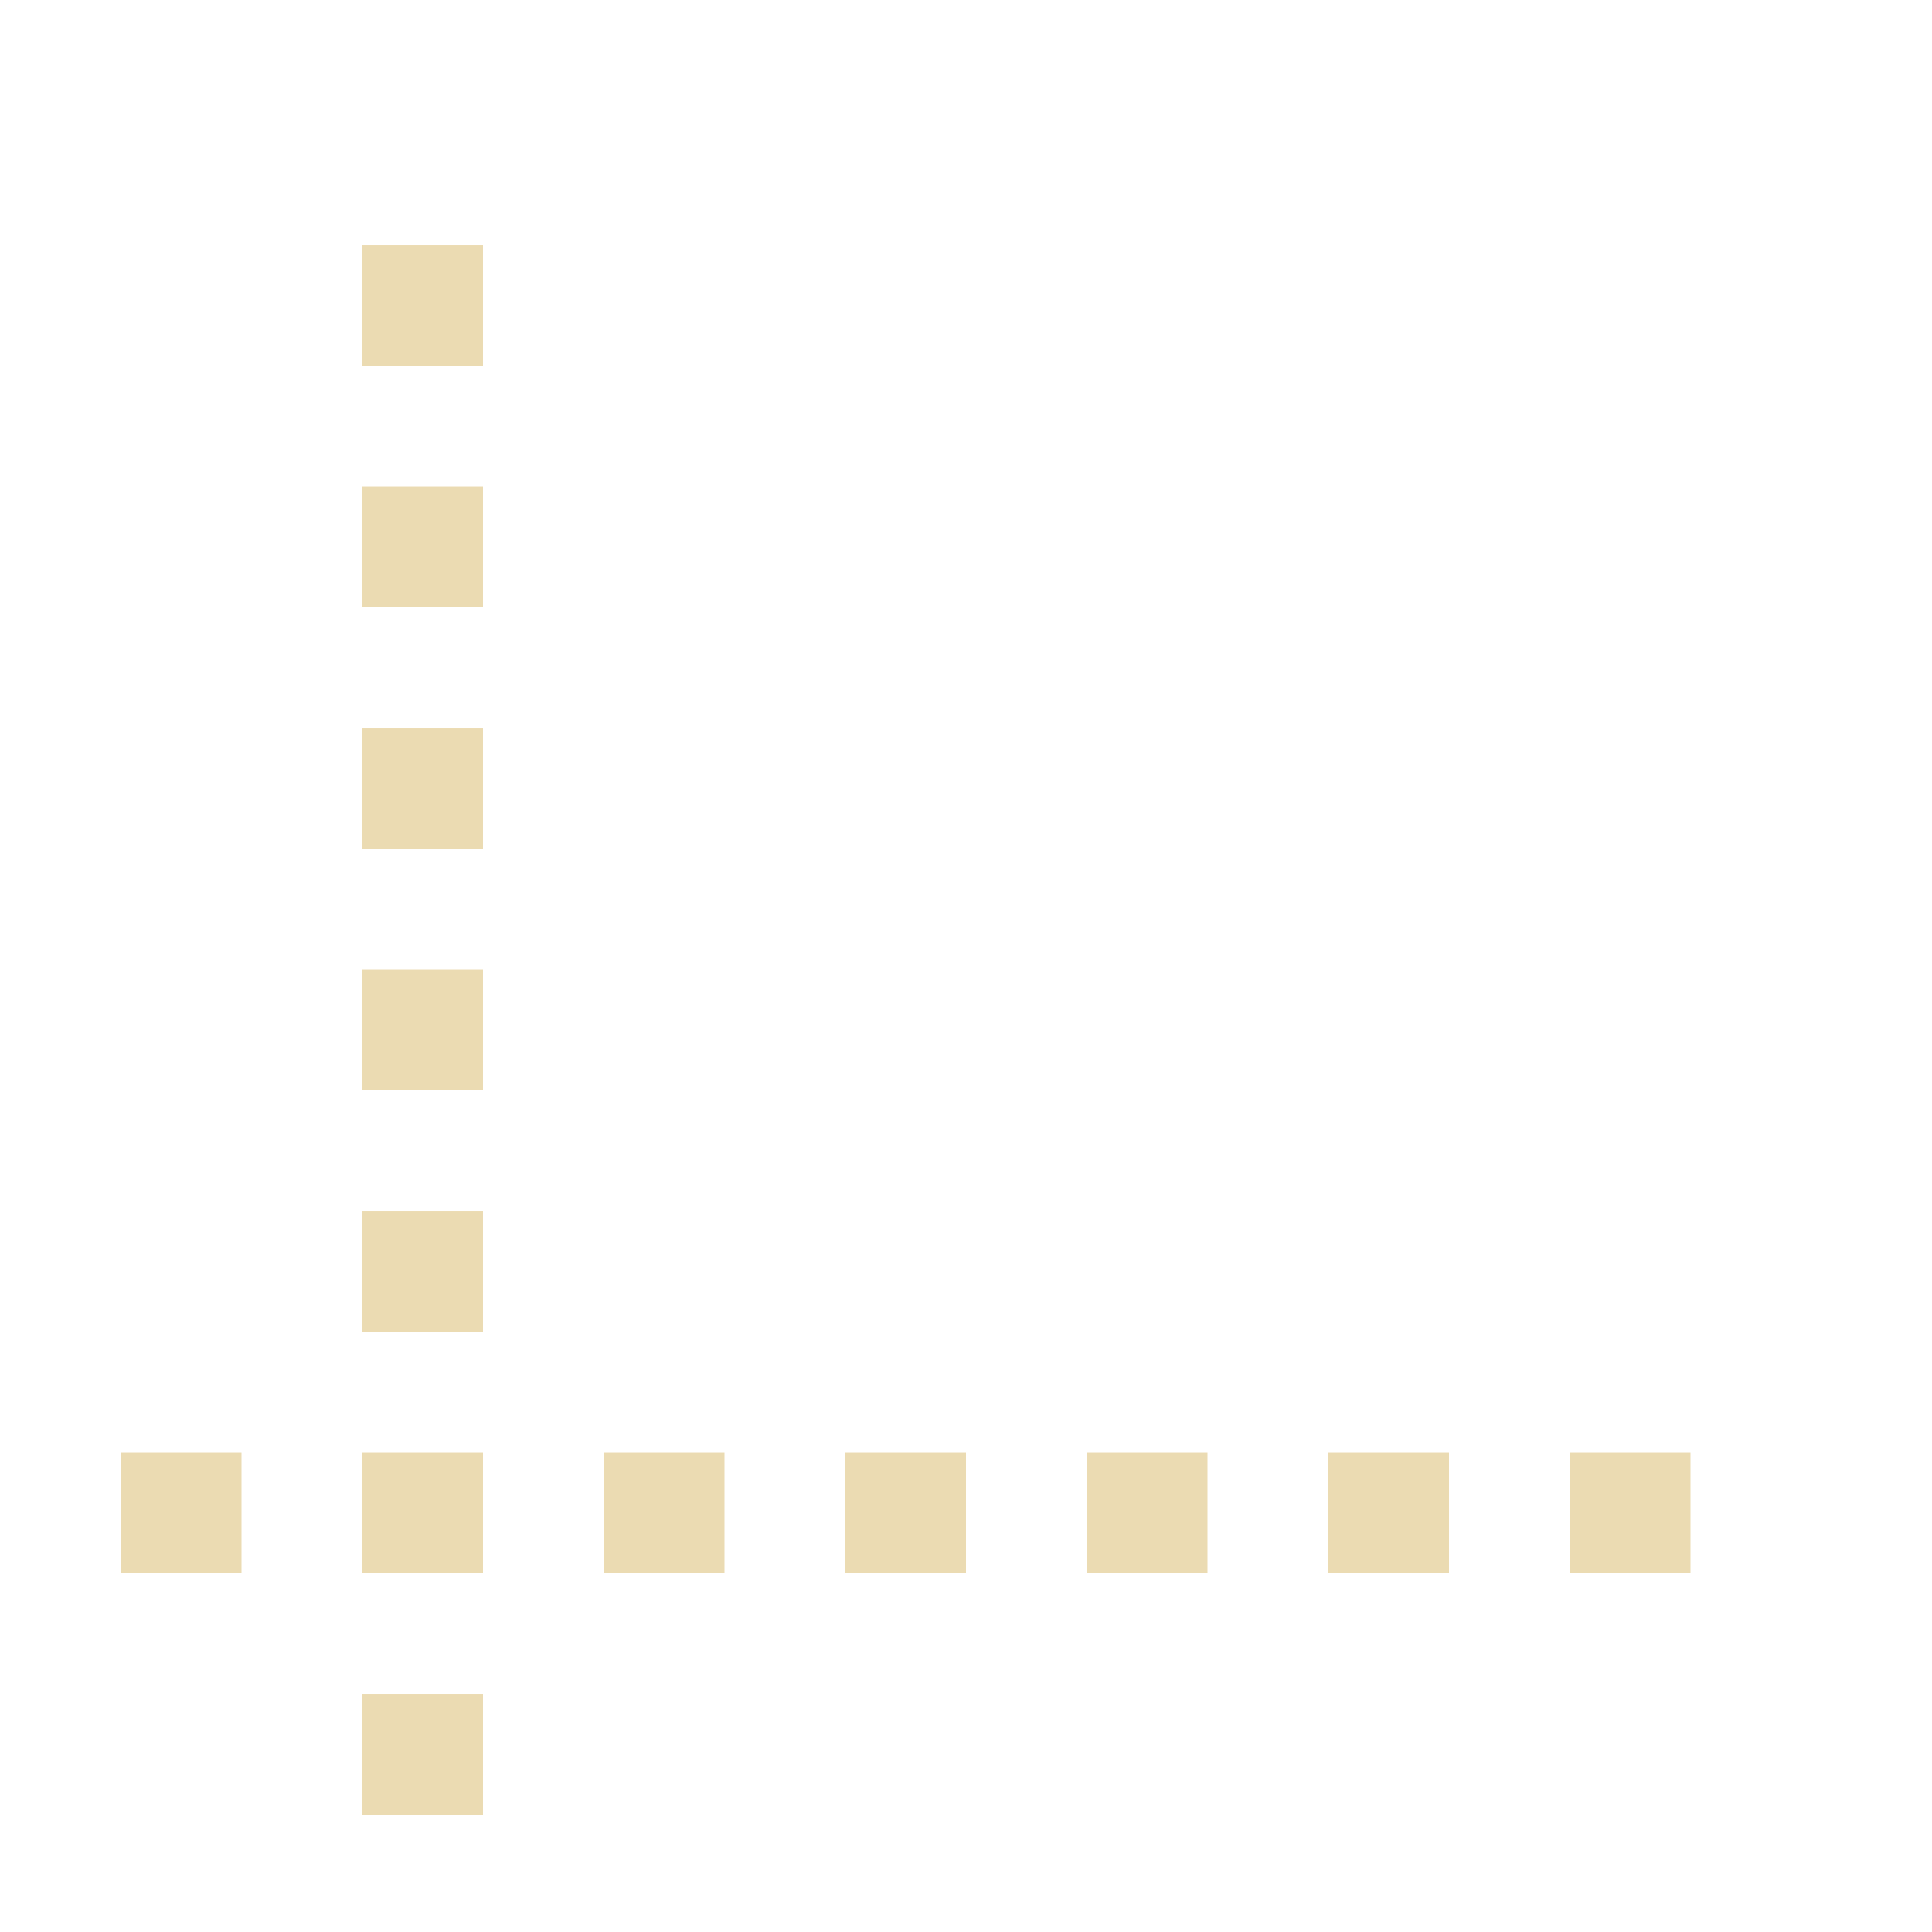
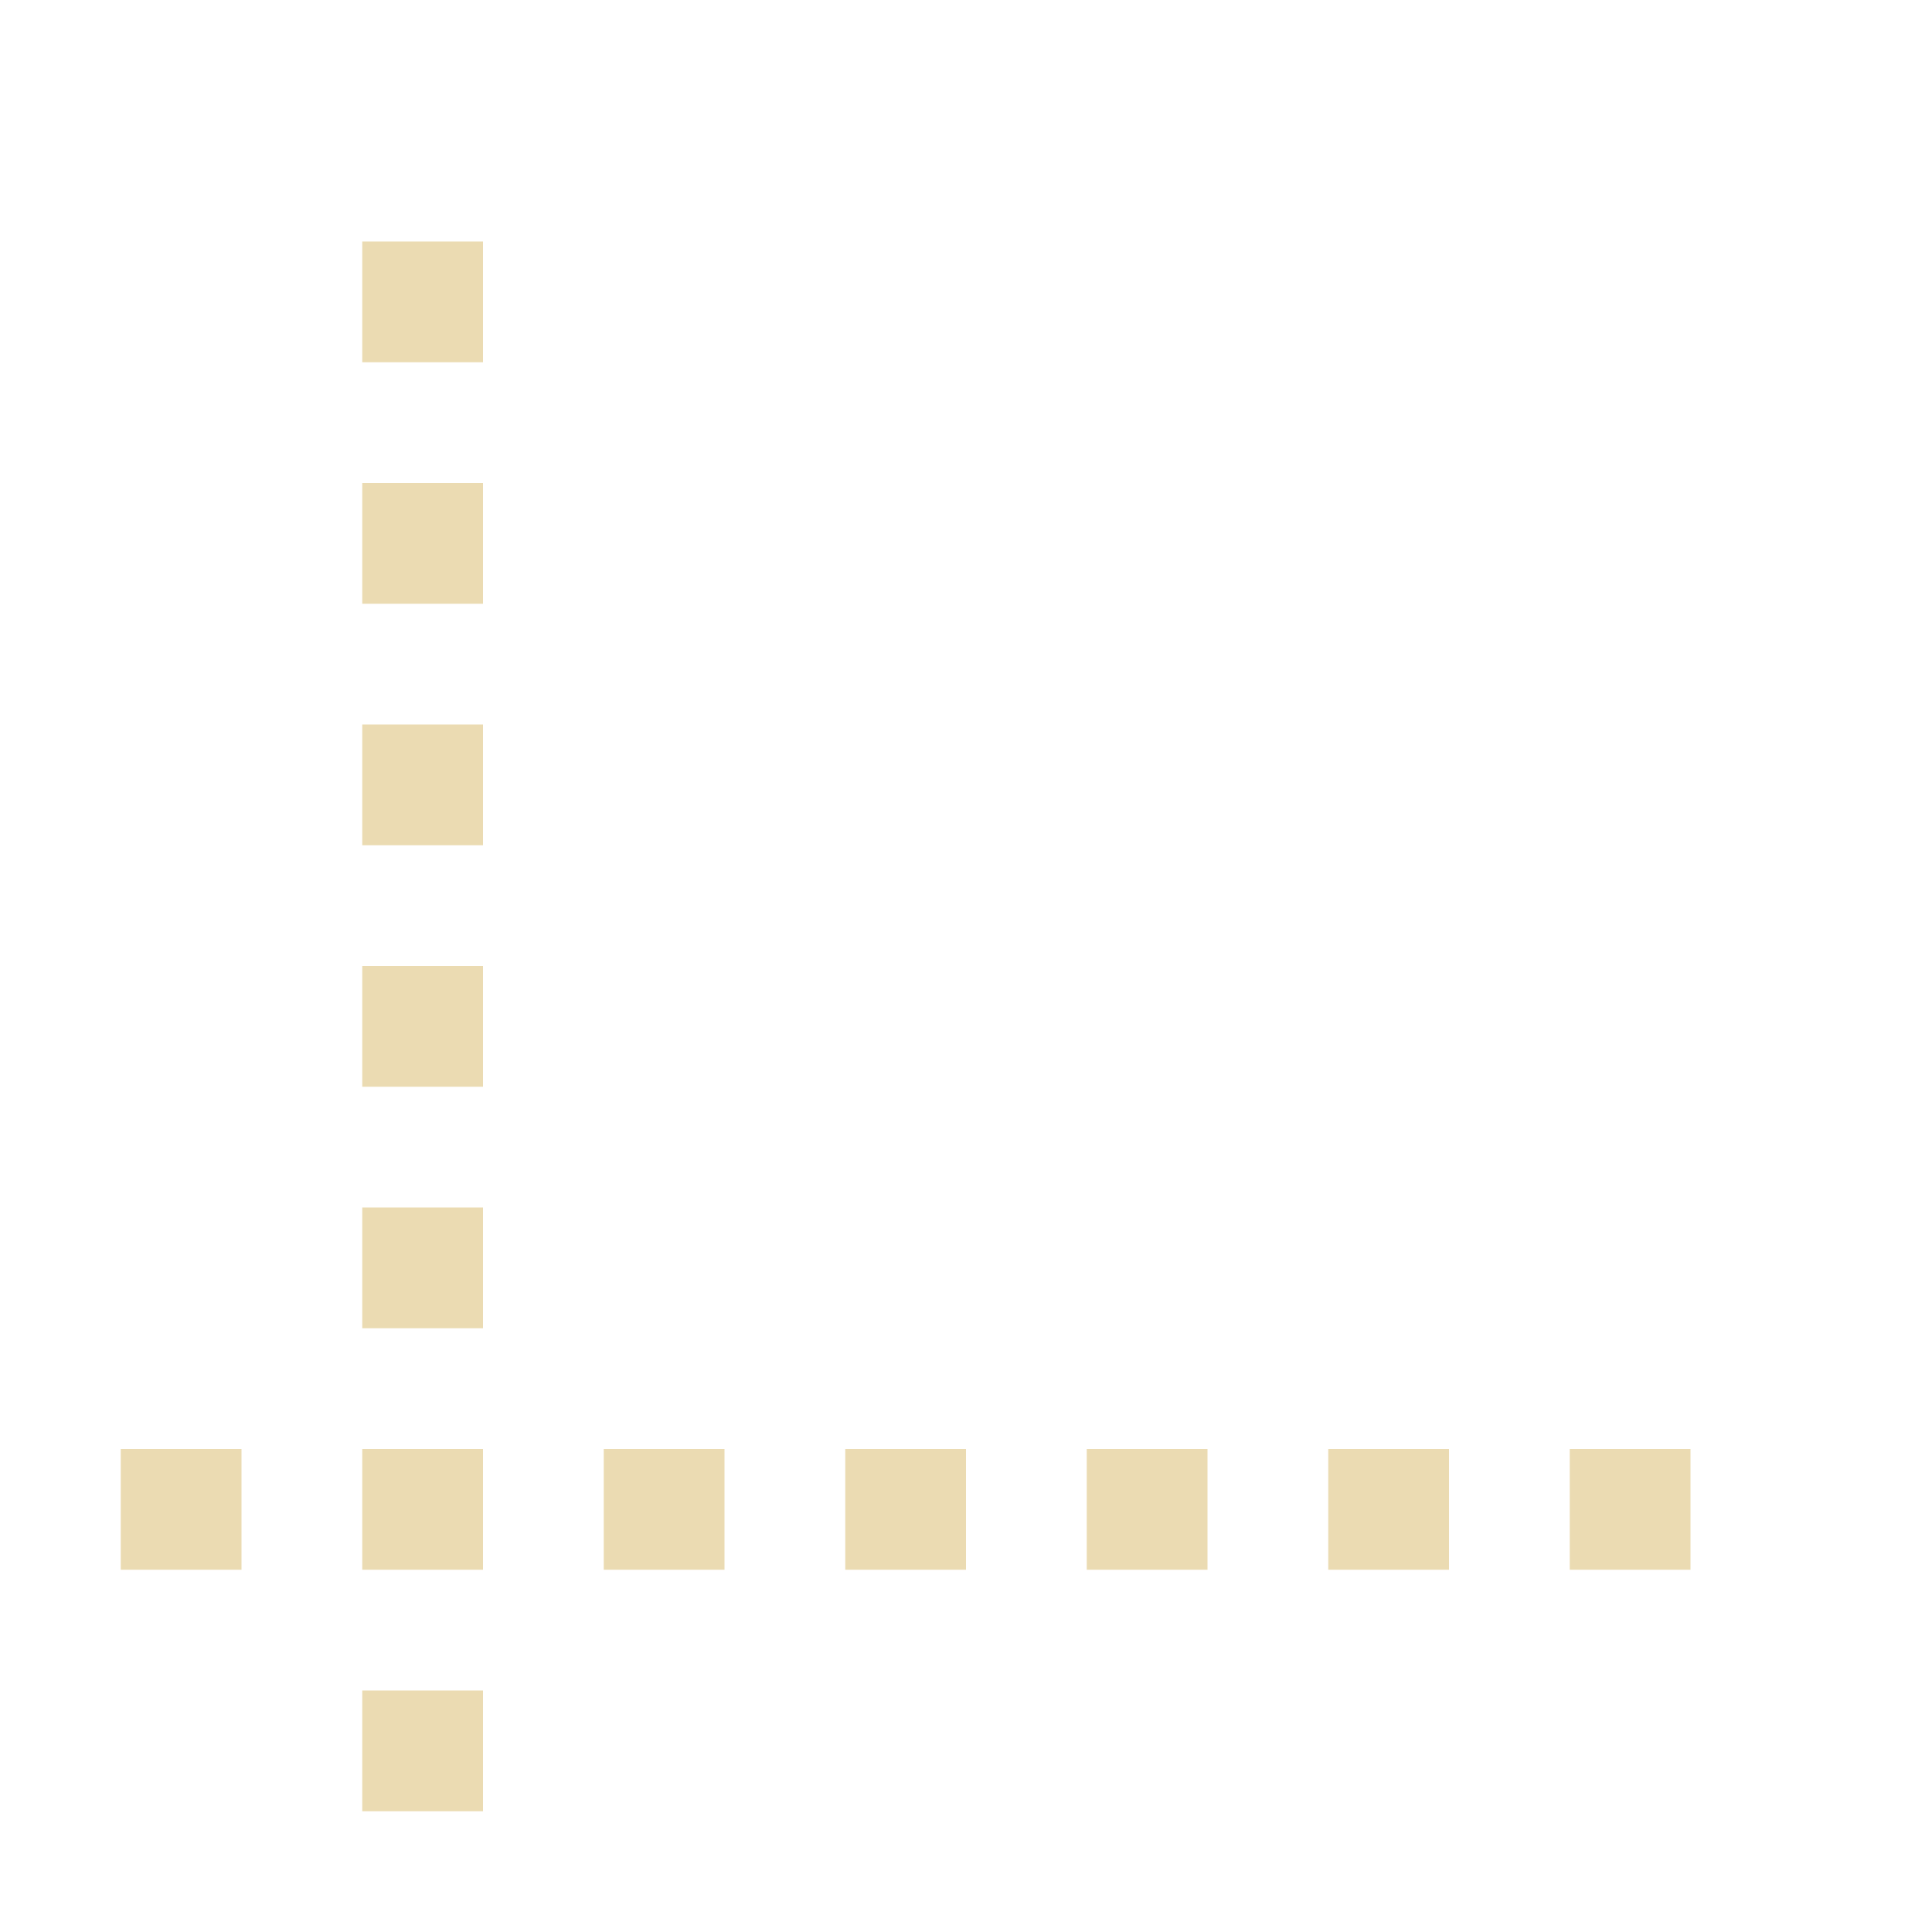
- <svg xmlns="http://www.w3.org/2000/svg" width="16" height="16" viewBox="0 0 16 16">
+ <svg xmlns="http://www.w3.org/2000/svg" width="16" height="16" version="1.1" viewBox="0 0 16 16">
  <defs>
-     <style id="current-color-scheme" type="text/css">
-    .ColorScheme-Text { color:#ebdbb2; } .ColorScheme-Highlight { color:#458588; }
-   </style>
+     <style type="text/css">.ColorScheme-Text { color:#ebdbb2; } .ColorScheme-Highlight { color:#458588; }</style>
  </defs>
-   <path style="fill:currentColor" class="ColorScheme-Text" d="M 3 2.029 L 3 3.029 L 4 3.029 L 4 2.029 L 3 2.029 z M 3 4.029 L 3 5.029 L 4 5.029 L 4 4.029 L 3 4.029 z M 3 6.029 L 3 7.029 L 4 7.029 L 4 6.029 L 3 6.029 z M 3 8.029 L 3 9.029 L 4 9.029 L 4 8.029 L 3 8.029 z M 3 10.029 L 3 11.029 L 4 11.029 L 4 10.029 L 3 10.029 z M 1 12.029 L 1 13.029 L 2 13.029 L 2 12.029 L 1 12.029 z M 3 12.029 L 3 13.029 L 4 13.029 L 4 12.029 L 3 12.029 z M 5 12.029 L 5 13.029 L 6 13.029 L 6 12.029 L 5 12.029 z M 7 12.029 L 7 13.029 L 8 13.029 L 8 12.029 L 7 12.029 z M 9 12.029 L 9 13.029 L 10 13.029 L 10 12.029 L 9 12.029 z M 11 12.029 L 11 13.029 L 12 13.029 L 12 12.029 L 11 12.029 z M 13 12.029 L 13 13.029 L 14 13.029 L 14 12.029 L 13 12.029 z M 3 14.029 L 3 15.029 L 4 15.029 L 4 14.029 L 3 14.029 z" />
+   <path class="ColorScheme-Text" d="m3 2v1h1v-1zm0 2v1h1v-1zm0 2v1h1v-1zm0 2v1h1v-1zm0 2v1h1v-1zm-2 2v1h1v-1zm2 0v1h1v-1zm2 0v1h1v-1zm2 0v1h1v-1zm2 0v1h1v-1zm2 0v1h1v-1zm2 0v1h1v-1zm-10 2v1h1v-1z" fill="currentColor" />
</svg>
